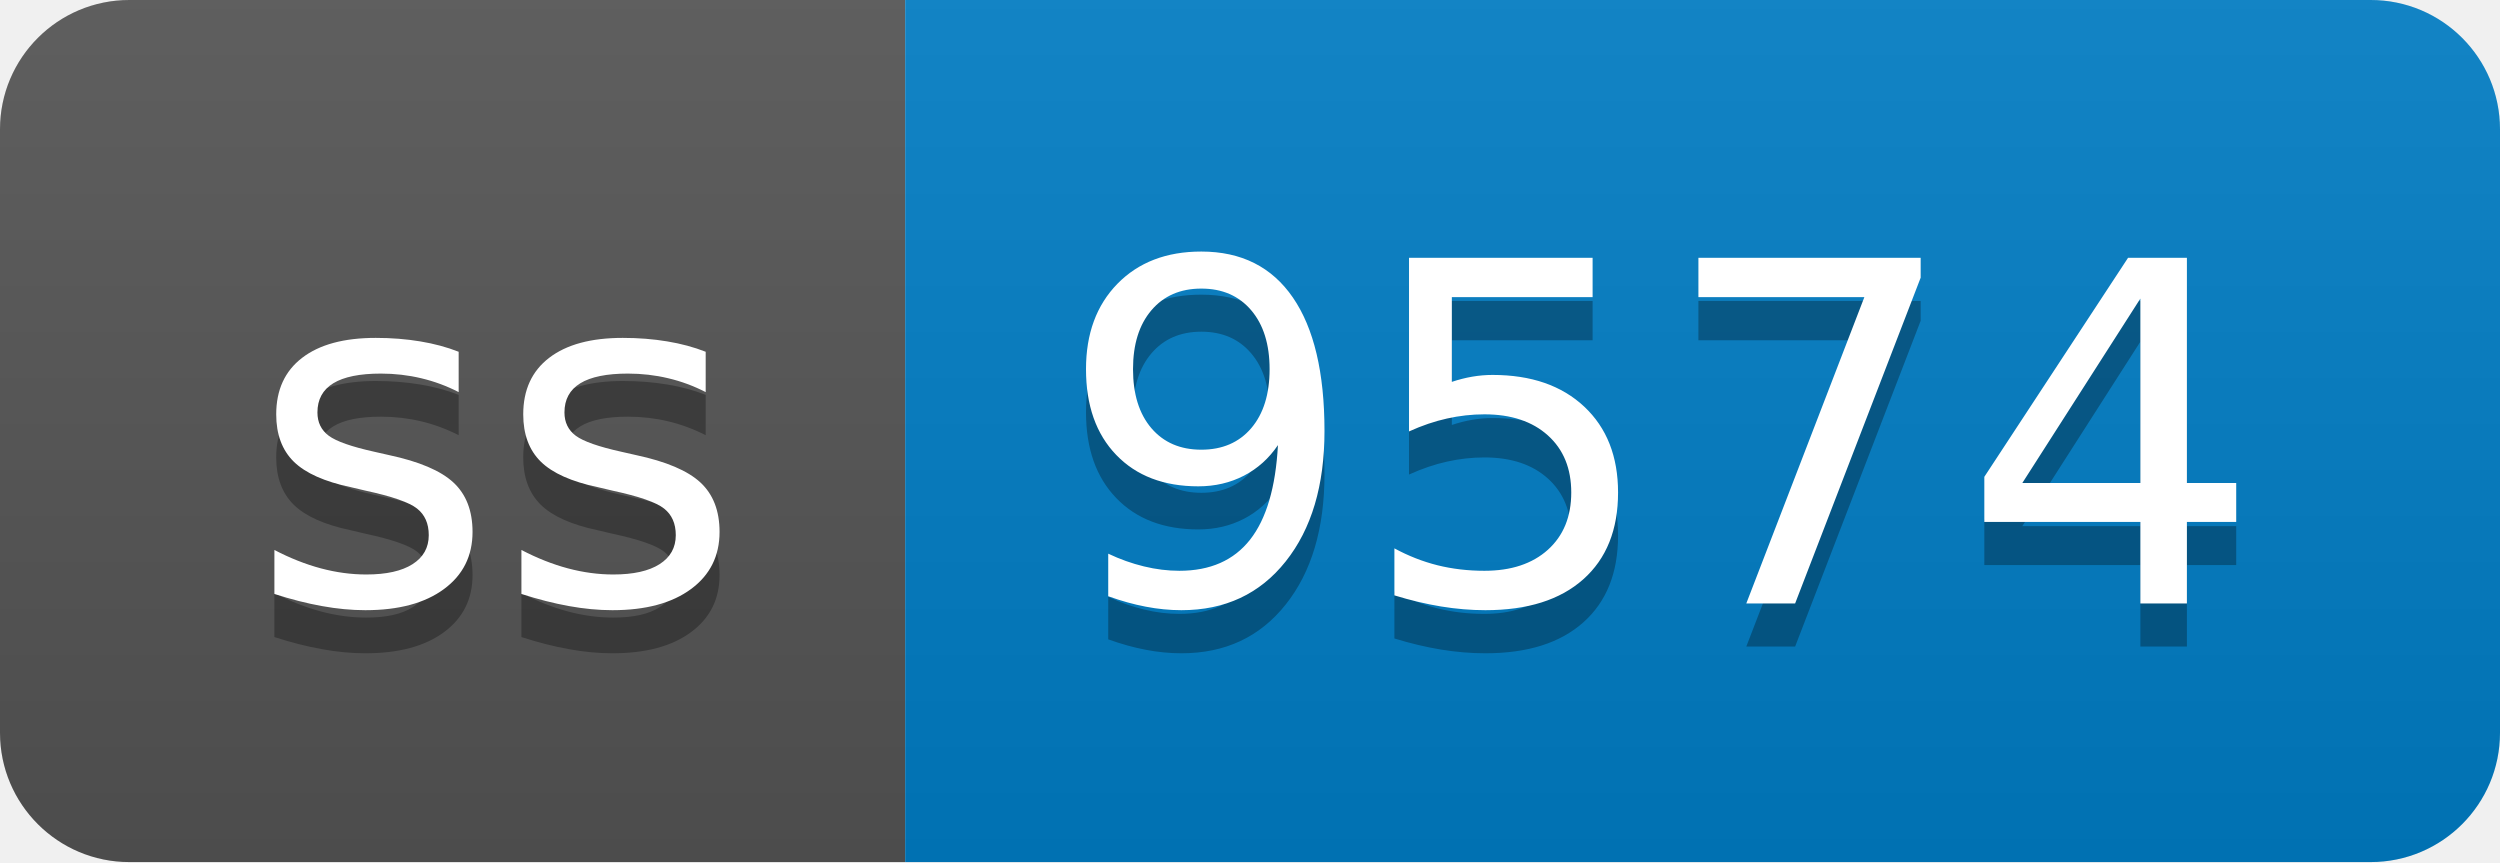
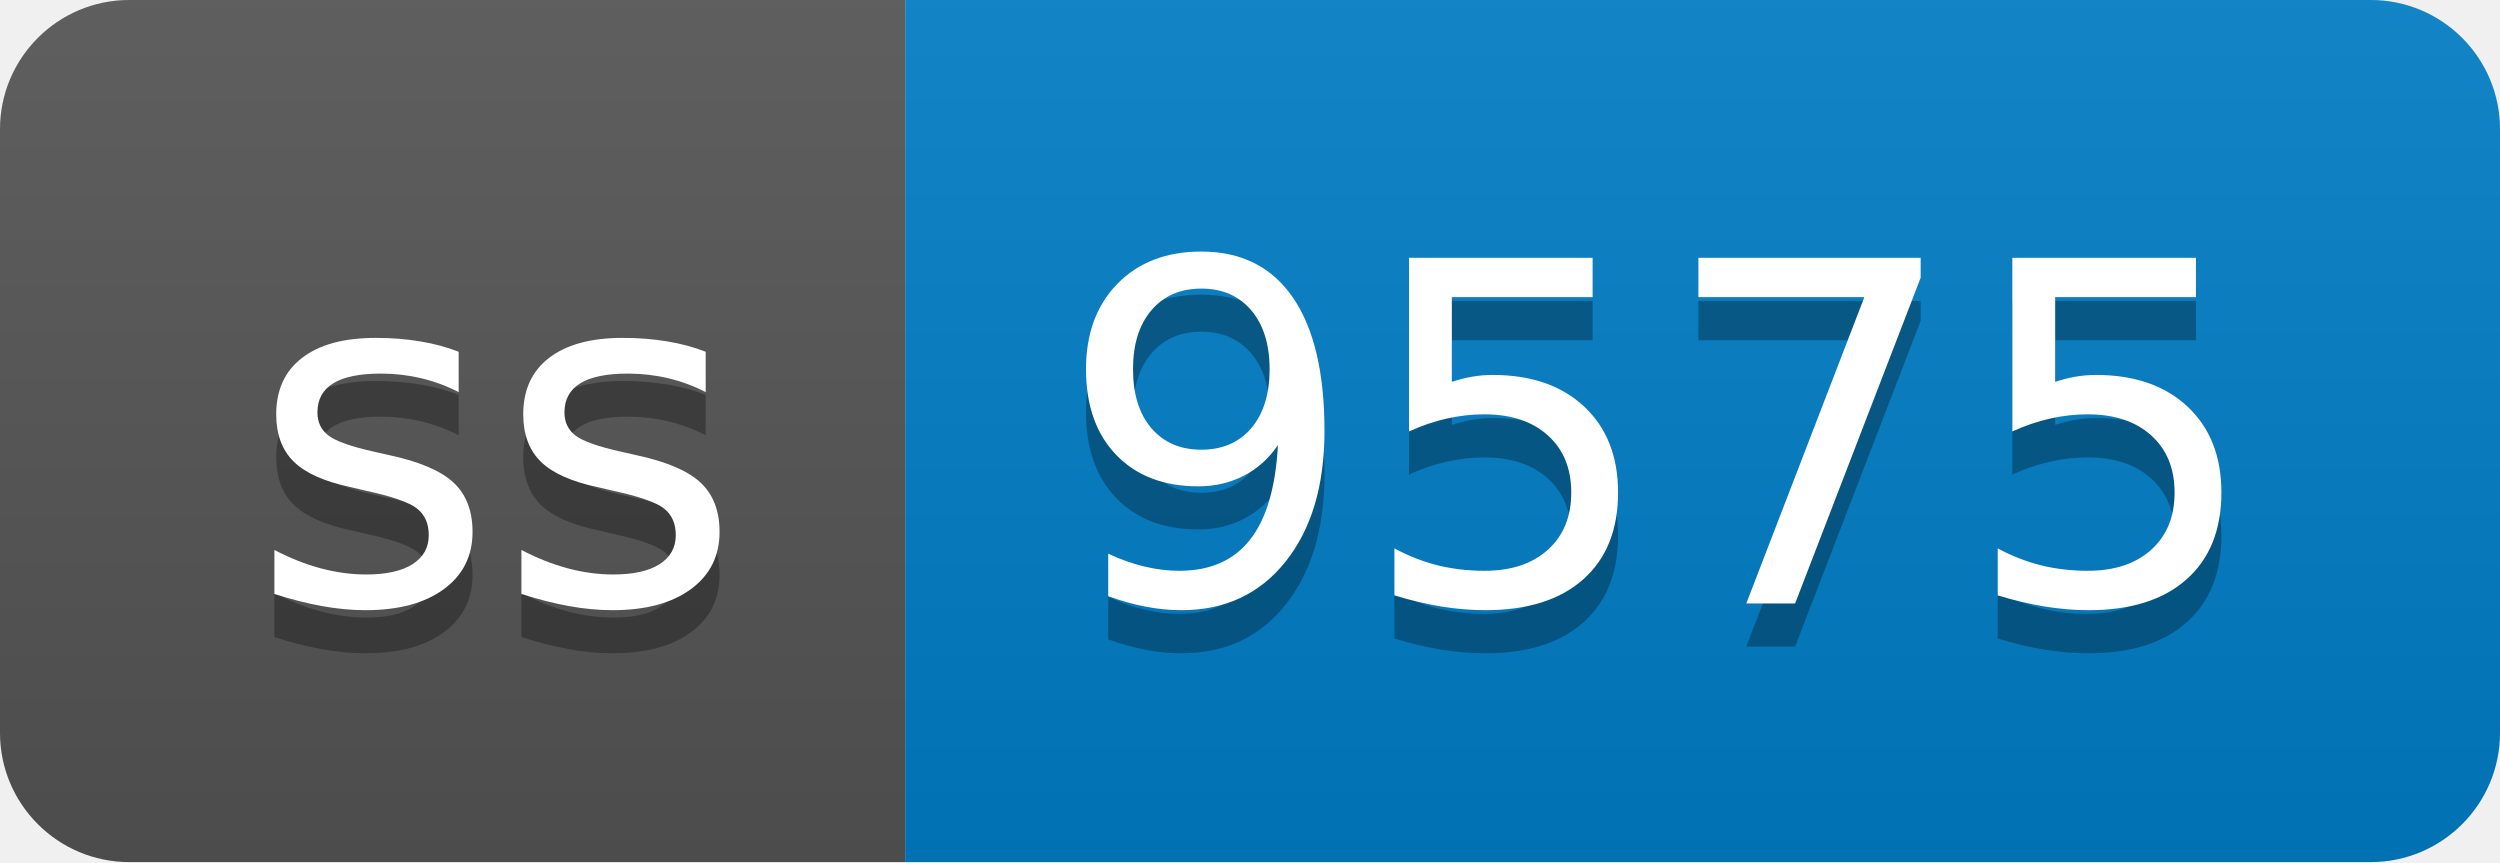
- <svg xmlns="http://www.w3.org/2000/svg" width="58" height="20" role="img" aria-label="ss: 9574">
+ <svg xmlns="http://www.w3.org/2000/svg" width="58" height="20" role="img" aria-label="ss: 9575">
  <linearGradient id="s" x2="0" y2="100%">
    <stop offset="0" stop-color="#bbb" stop-opacity=".1" />
    <stop offset="1" stop-opacity=".1" />
  </linearGradient>
  <clipPath id="r">
    <rect width="58" height="20" rx="3" fill="#fff" />
  </clipPath>
  <g clip-path="url(#r)">
    <rect width="21" height="20" fill="#555" />
    <rect x="21" width="37" height="20" fill="#007ec6" />
    <rect width="58" height="20" fill="url(#s)" />
  </g>
  <g fill="#fff" text-anchor="middle" font-family="Verdana,Geneva,DejaVu Sans,sans-serif" text-rendering="geometricPrecision" font-size="110">
    <text aria-hidden="true" x="115" y="150" fill="#010101" fill-opacity=".3" transform="scale(.1)" textLength="110">ss</text>
    <text x="115" y="140" transform="scale(.1)" fill="#fff" textLength="110">ss</text>
-     <text aria-hidden="true" x="385" y="150" fill="#010101" fill-opacity=".3" transform="scale(.1)" textLength="270">9574</text>
-     <text x="385" y="140" transform="scale(.1)" fill="#fff" textLength="270">9574</text>
+     <text aria-hidden="true" x="385" y="150" fill="#010101" fill-opacity=".3" transform="scale(.1)" textLength="270">9575</text>
+     <text x="385" y="140" transform="scale(.1)" fill="#fff" textLength="270">9575</text>
  </g>
</svg>
